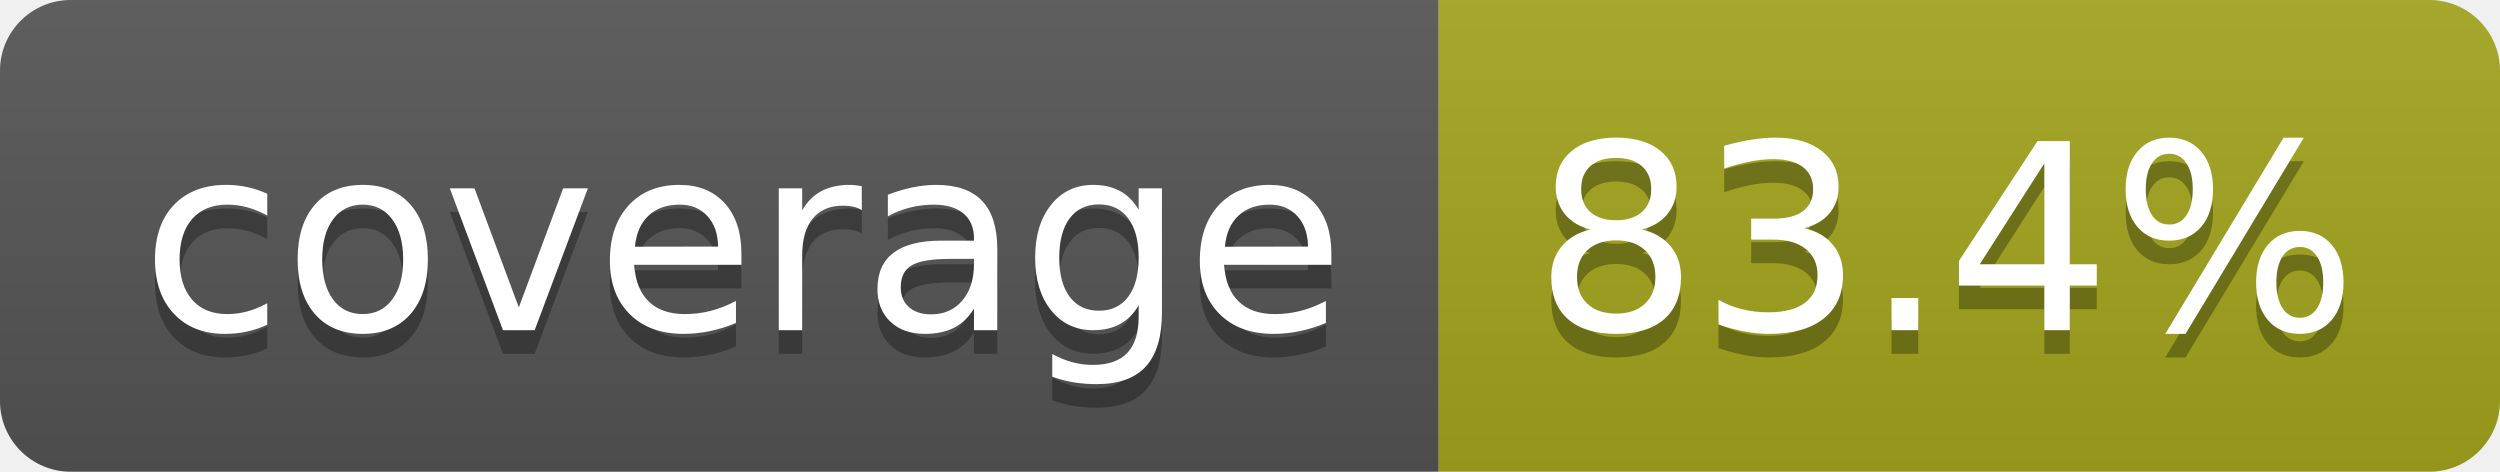
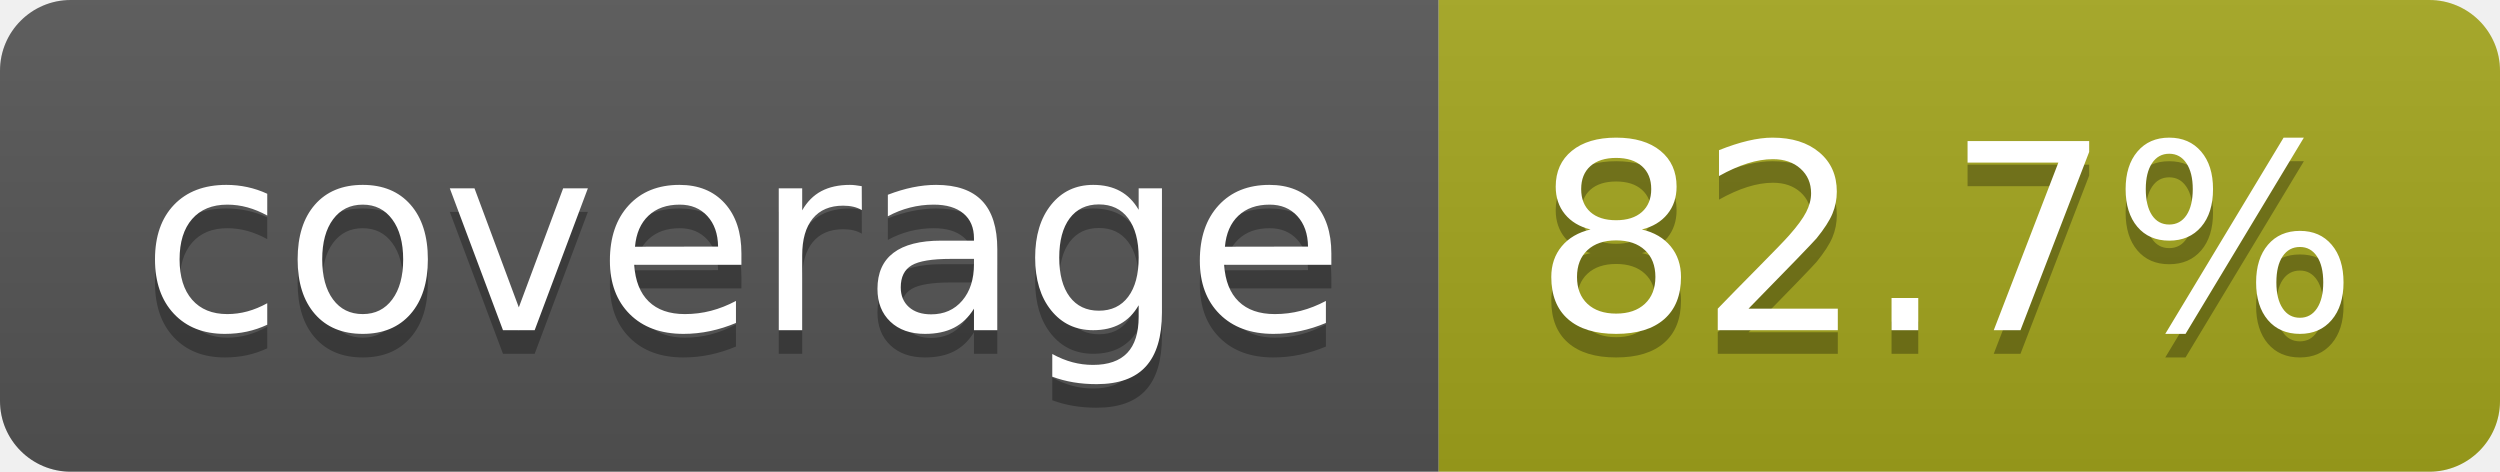
- <svg xmlns="http://www.w3.org/2000/svg" width="106" height="20" role="img" aria-label="coverage: 83.4%">
+ <svg xmlns="http://www.w3.org/2000/svg" width="106" height="20" role="img" aria-label="coverage: 82.7%">
  <linearGradient id="s" x2="0" y2="100%">
    <stop offset="0" stop-color="#bbb" stop-opacity=".1" />
    <stop offset="1" stop-opacity=".1" />
  </linearGradient>
  <clipPath id="r">
    <rect width="106" height="20" rx="3" fill="#fff" />
  </clipPath>
  <g clip-path="url(#r)">
    <rect width="61" height="20" fill="#555" />
    <rect x="61" width="45" height="20" fill="#a4a61d" />
    <rect width="106" height="20" fill="url(#s)" />
  </g>
  <g fill="#fff" text-anchor="middle" font-family="Verdana,Geneva,DejaVu Sans,sans-serif" text-rendering="geometricPrecision" font-size="110">
    <text aria-hidden="true" x="315" y="150" fill="#010101" fill-opacity=".3" transform="scale(.1)" textLength="510">coverage</text>
    <text x="315" y="140" transform="scale(.1)" fill="#fff" textLength="510">coverage</text>
-     <text aria-hidden="true" x="825" y="150" fill="#010101" fill-opacity=".3" transform="scale(.1)" textLength="350">83.4%</text>
-     <text x="825" y="140" transform="scale(.1)" fill="#fff" textLength="350">83.4%</text>
+     <text aria-hidden="true" x="825" y="150" fill="#010101" fill-opacity=".3" transform="scale(.1)" textLength="350">82.7%</text>
+     <text x="825" y="140" transform="scale(.1)" fill="#fff" textLength="350">82.7%</text>
  </g>
</svg>
